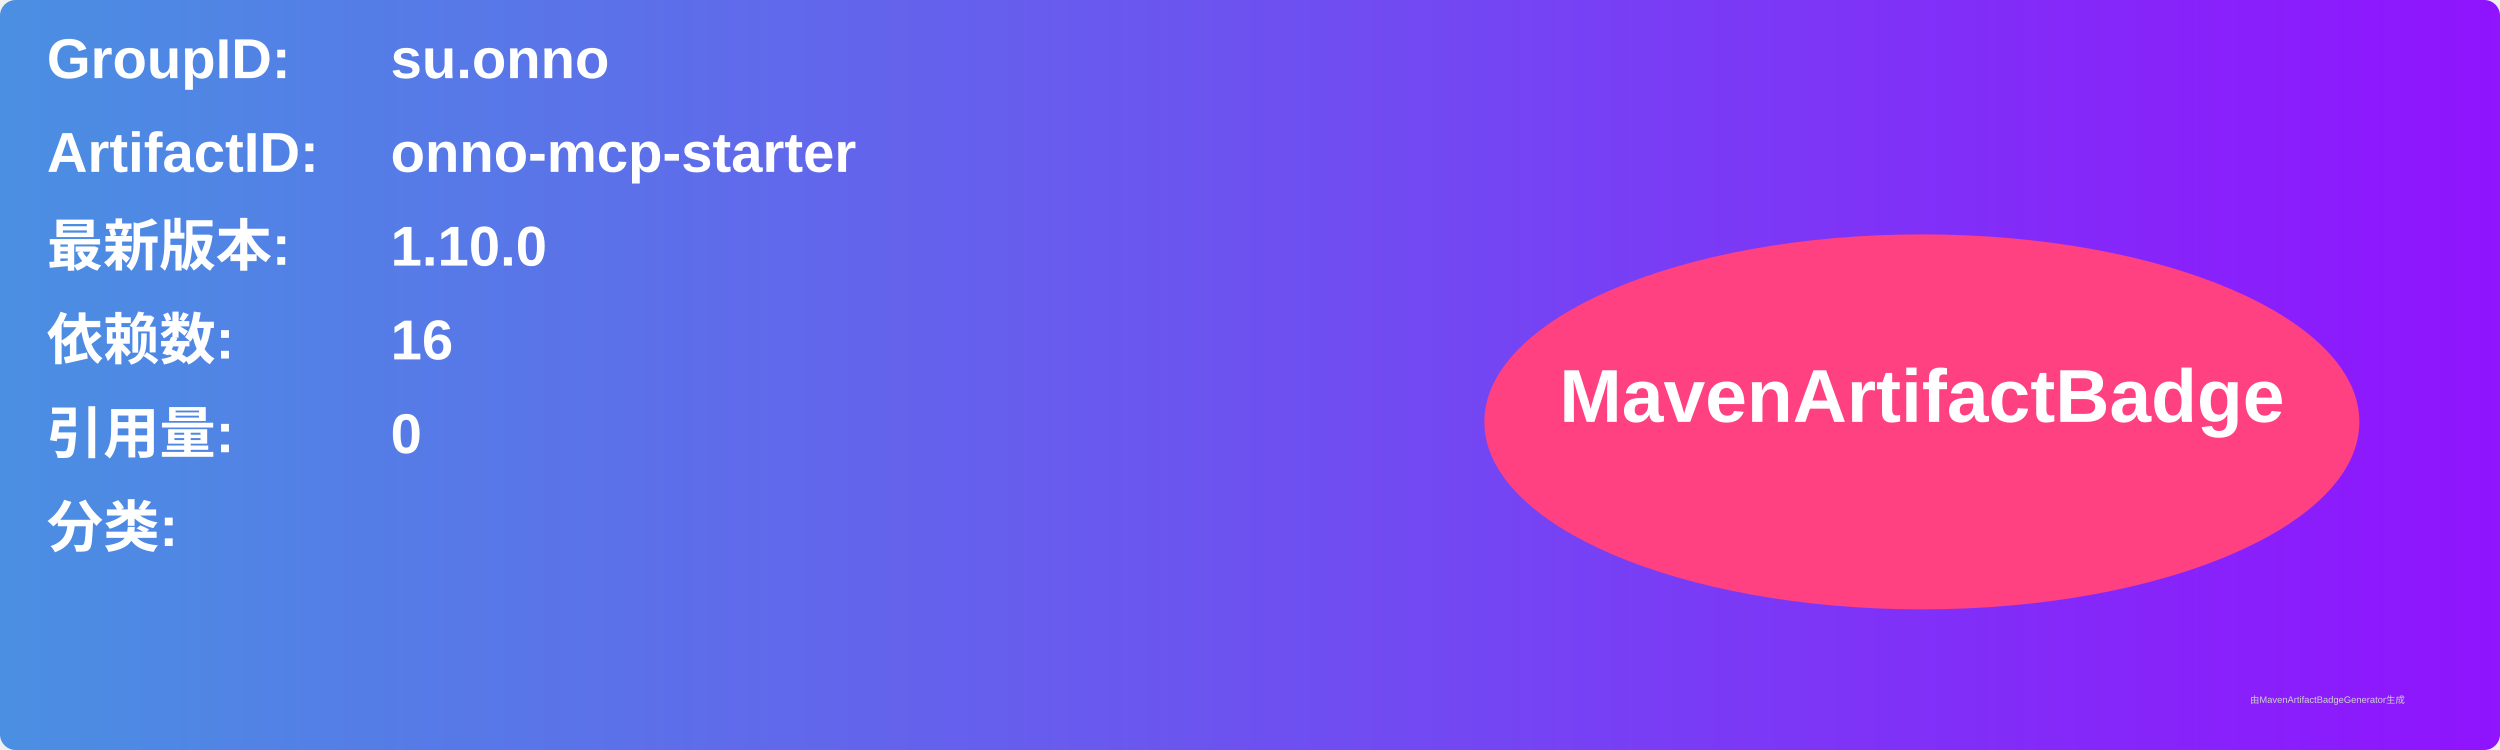
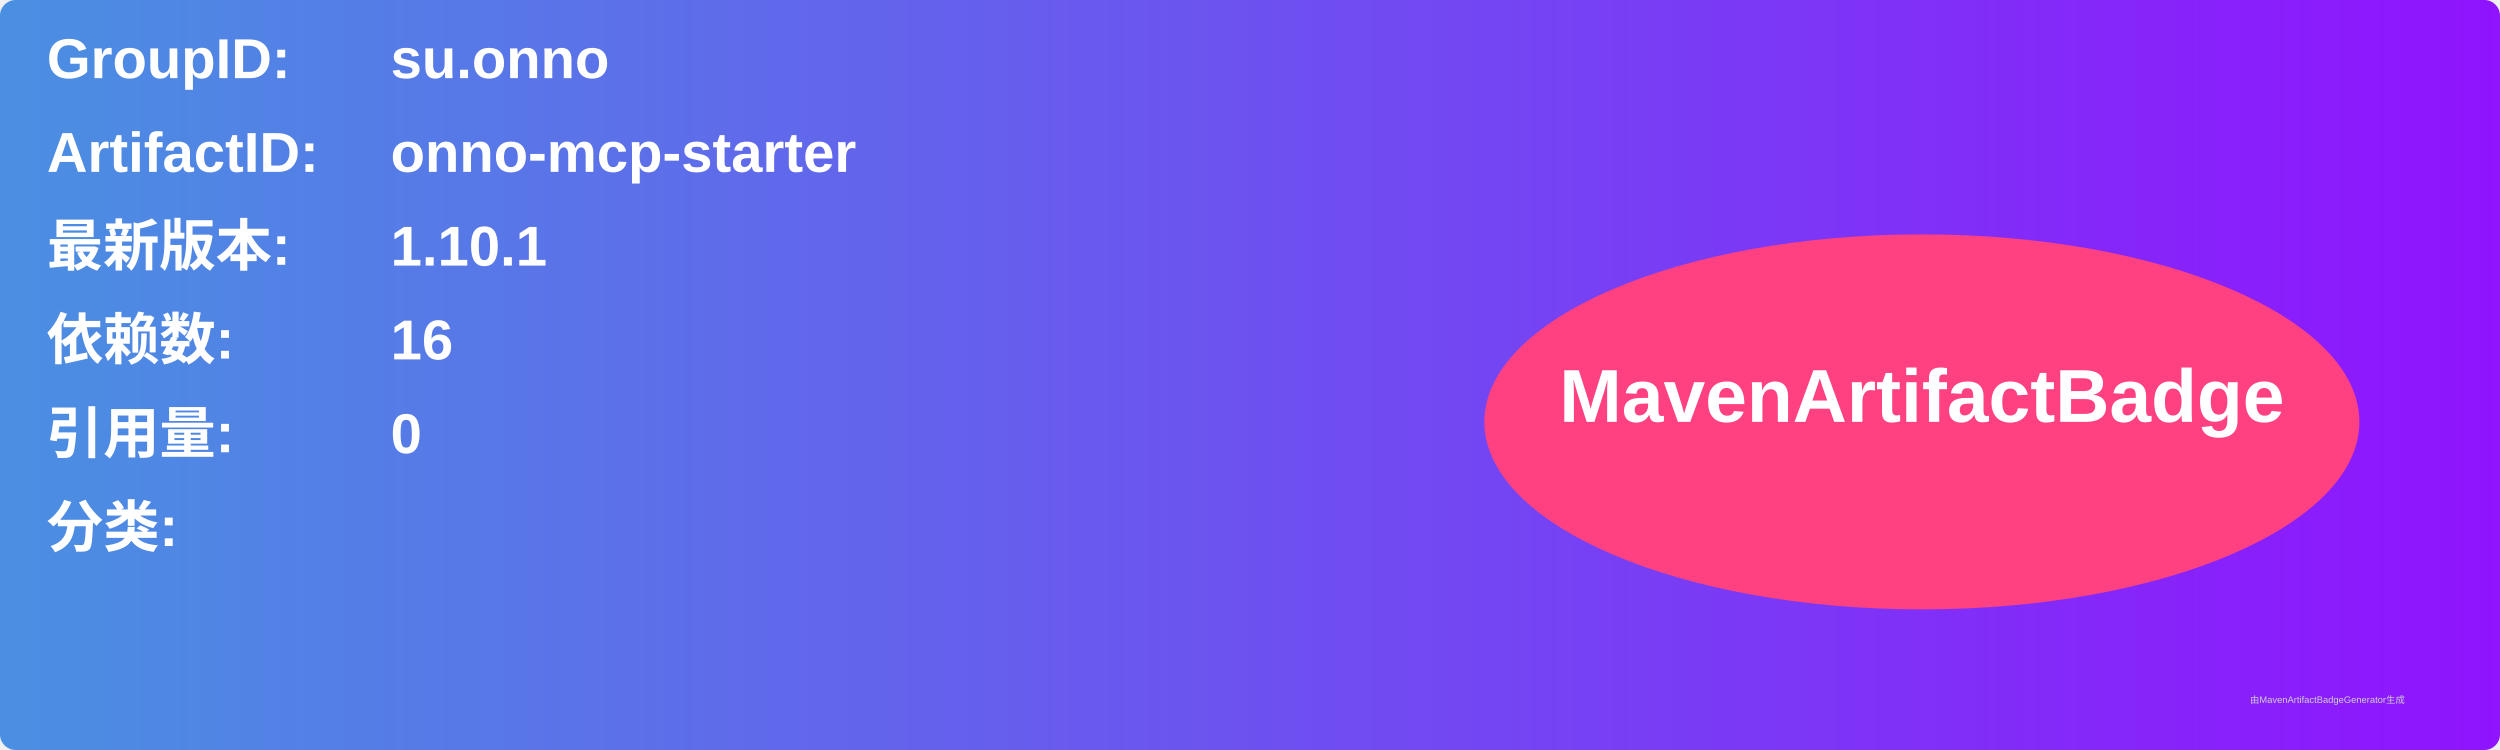
<svg xmlns="http://www.w3.org/2000/svg" width="800" height="240" viewBox="0 0 800 240">
  <linearGradient id="grad" x1="0%" y1="0%" x2="100%" y2="0%">
    <stop offset="0%" stop-color="#4a90e2" />
    <stop offset="100%" stop-color="#9013fe" />
  </linearGradient>
  <rect width="100%" height="100%" rx="5" ry="5" fill="url(#grad)" />
  <g transform="translate(15, 15)">
    <text x="0" y="10" font-family="Arial" font-size="18" fill="white" font-weight="bold" width="260">GroupID:</text>
    <text x="110" y="10" font-family="Arial" font-size="18" fill="white" font-weight="bold" width="460">su.onno</text>
    <text x="0" y="40" font-family="Arial" font-size="18" fill="white" font-weight="bold" width="260">ArtifactID:</text>
    <text x="110" y="40" font-family="Arial" font-size="18" fill="white" font-weight="bold" width="460">onno-mcp-starter</text>
    <text x="0" y="70" font-family="Arial" font-size="18" fill="white" font-weight="bold">最新版本:</text>
    <text x="110" y="70" font-family="Arial" font-size="18" fill="white" font-weight="bold">
-       <tspan font-weight="bold">1.10.0</tspan>
+       <tspan font-weight="bold">1.10.1</tspan>
    </text>
    <text x="0" y="100" font-family="Arial" font-size="18" fill="white" font-weight="bold">依赖数: </text>
    <text x="110" y="100" font-family="Arial" font-size="18" fill="white">
      <tspan font-weight="bold">16</tspan>
    </text>
    <text x="0" y="130" font-family="Arial" font-size="18" fill="white" font-weight="bold">引用量: </text>
    <text x="110" y="130" font-family="Arial" font-size="18" fill="white">
      <tspan font-weight="bold">0</tspan>
    </text>
    <text x="0" y="160" font-family="Arial" font-size="18" fill="white" font-weight="bold">分类:</text>
    <text x="10" y="190" font-family="Arial" font-size="10" fill="white">
      <tspan font-weight="bold" />
    </text>
    <ellipse cx="600" cy="120" rx="140" ry="60" fill="#ff4081" />
    <text x="600" y="120" text-anchor="middle" font-family="Arial" font-size="24" fill="white" font-weight="bold">MavenArtifactBadge</text>
  </g>
  <text x="720" y="225" font-family="Arial" font-size="3" fill="#d0d0d0">由MavenArtifactBadgeGenerator生成</text>
</svg>
